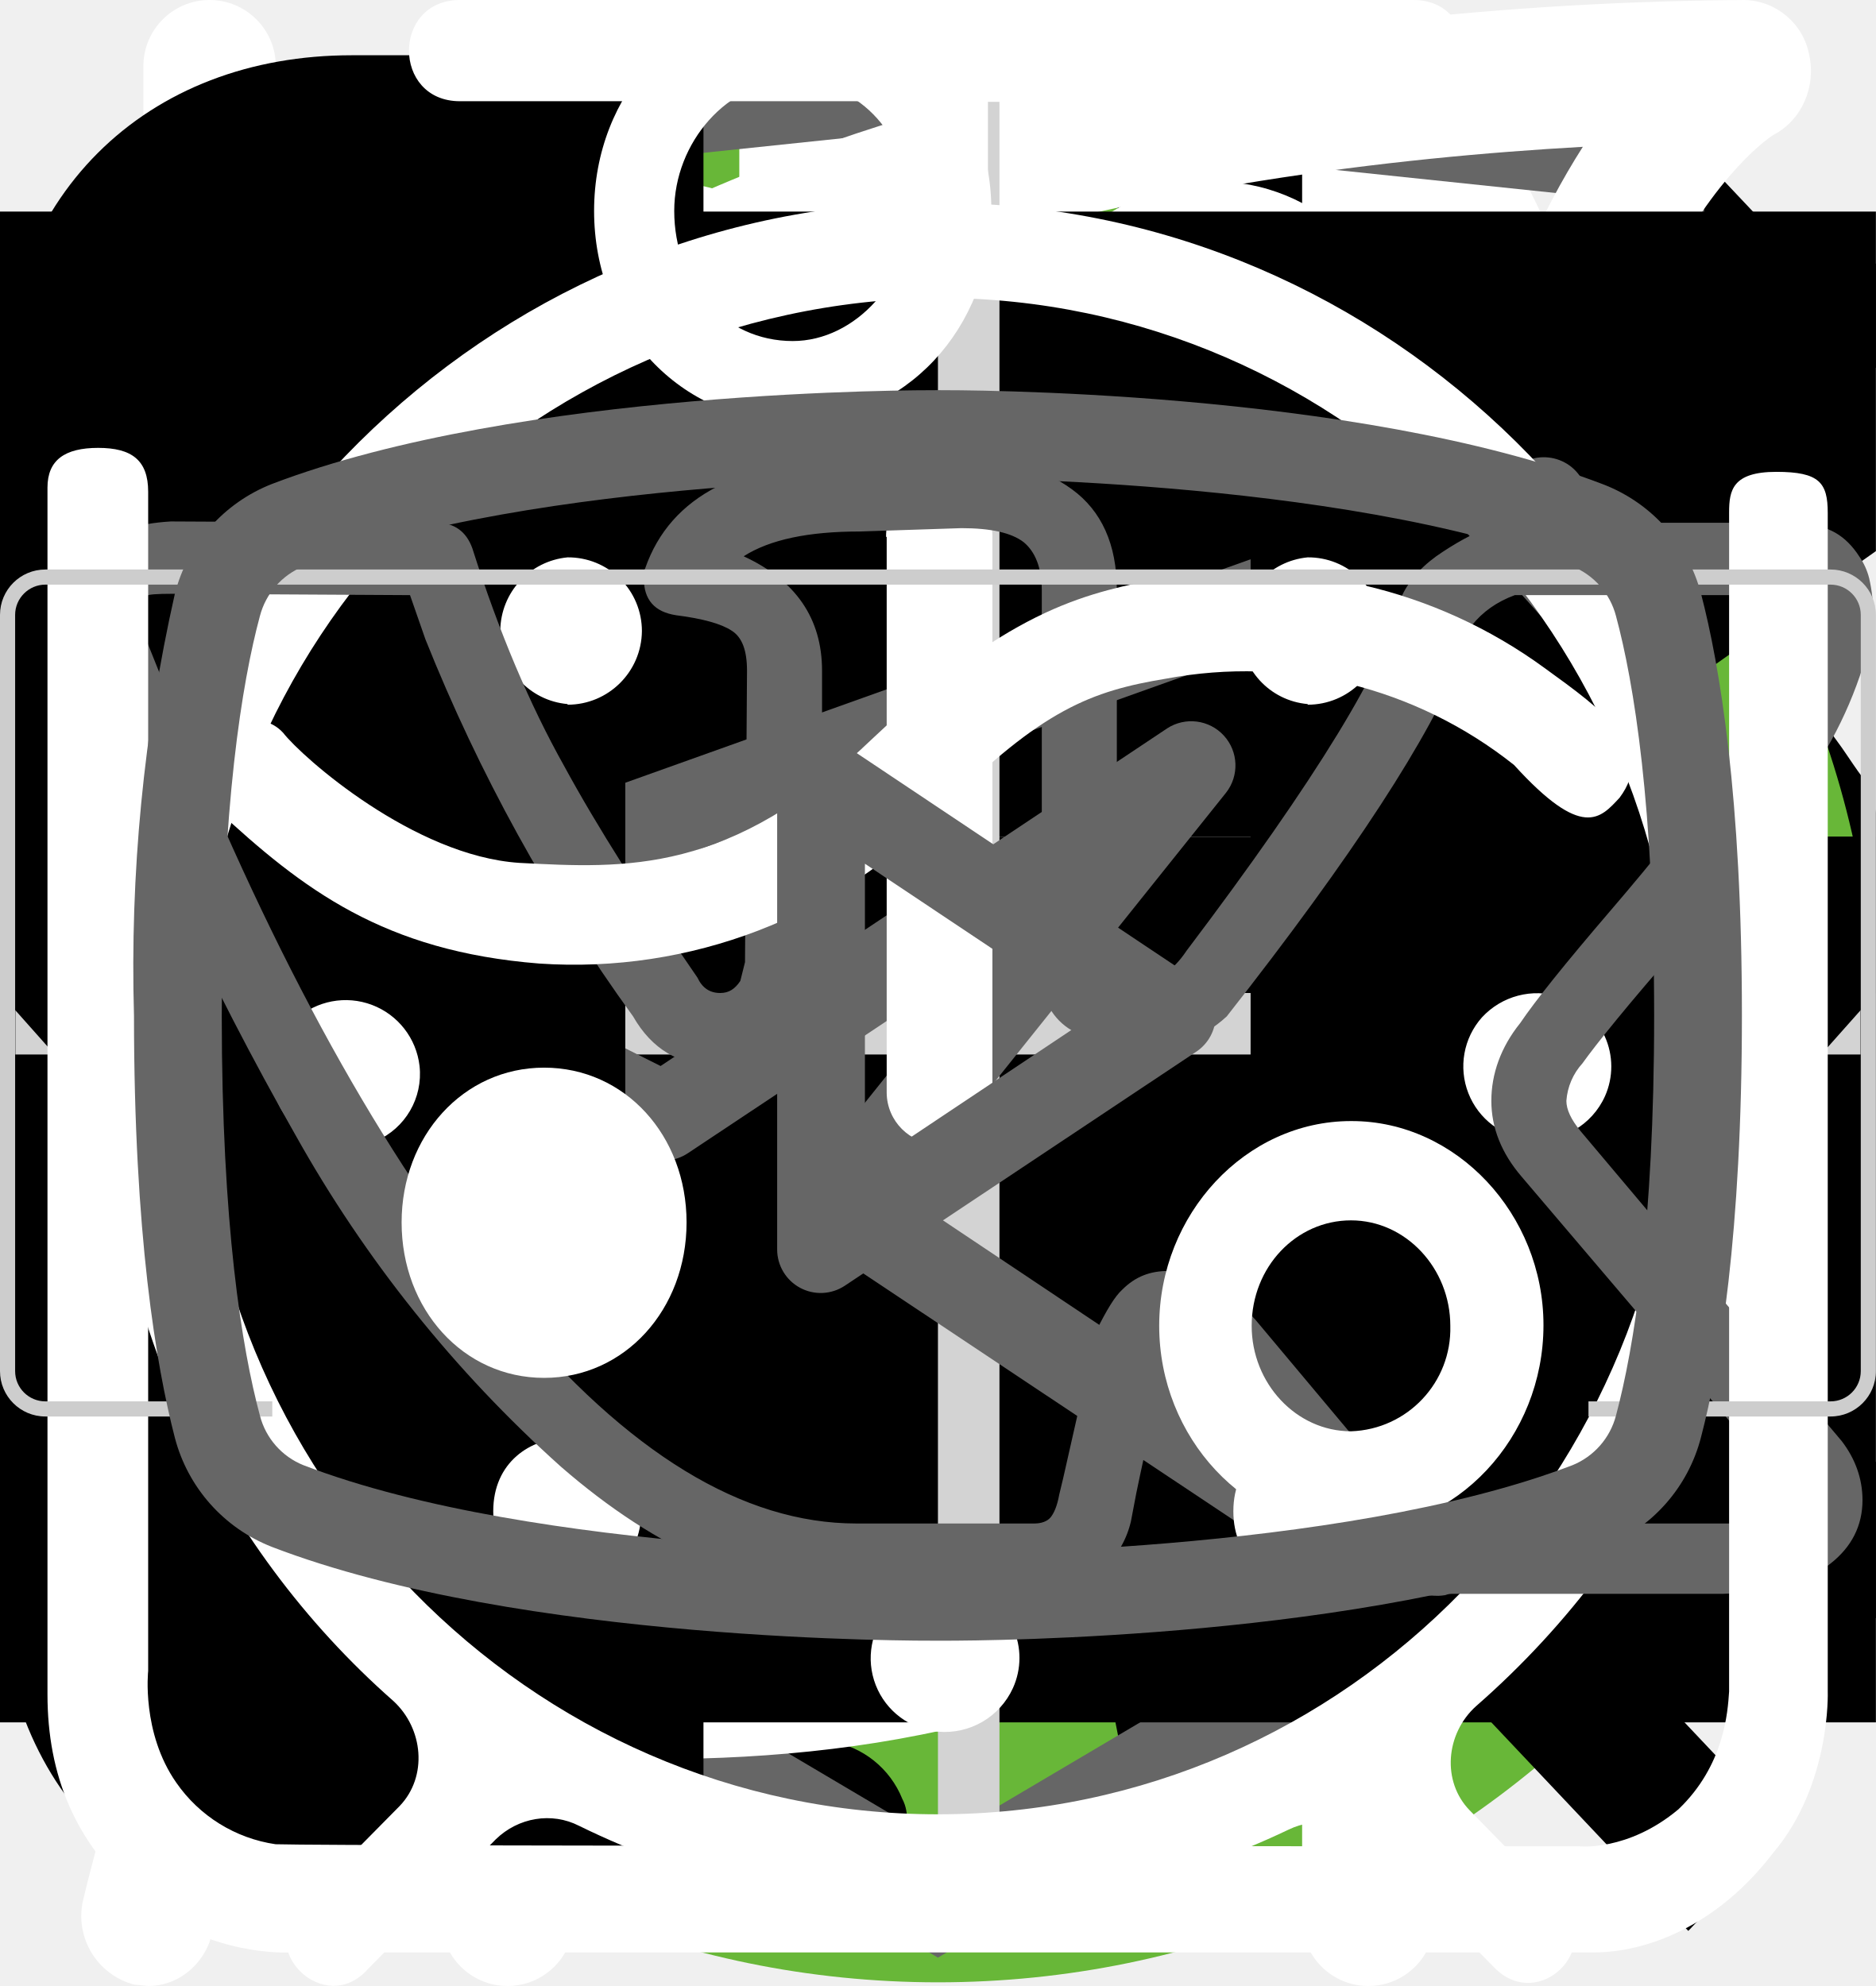
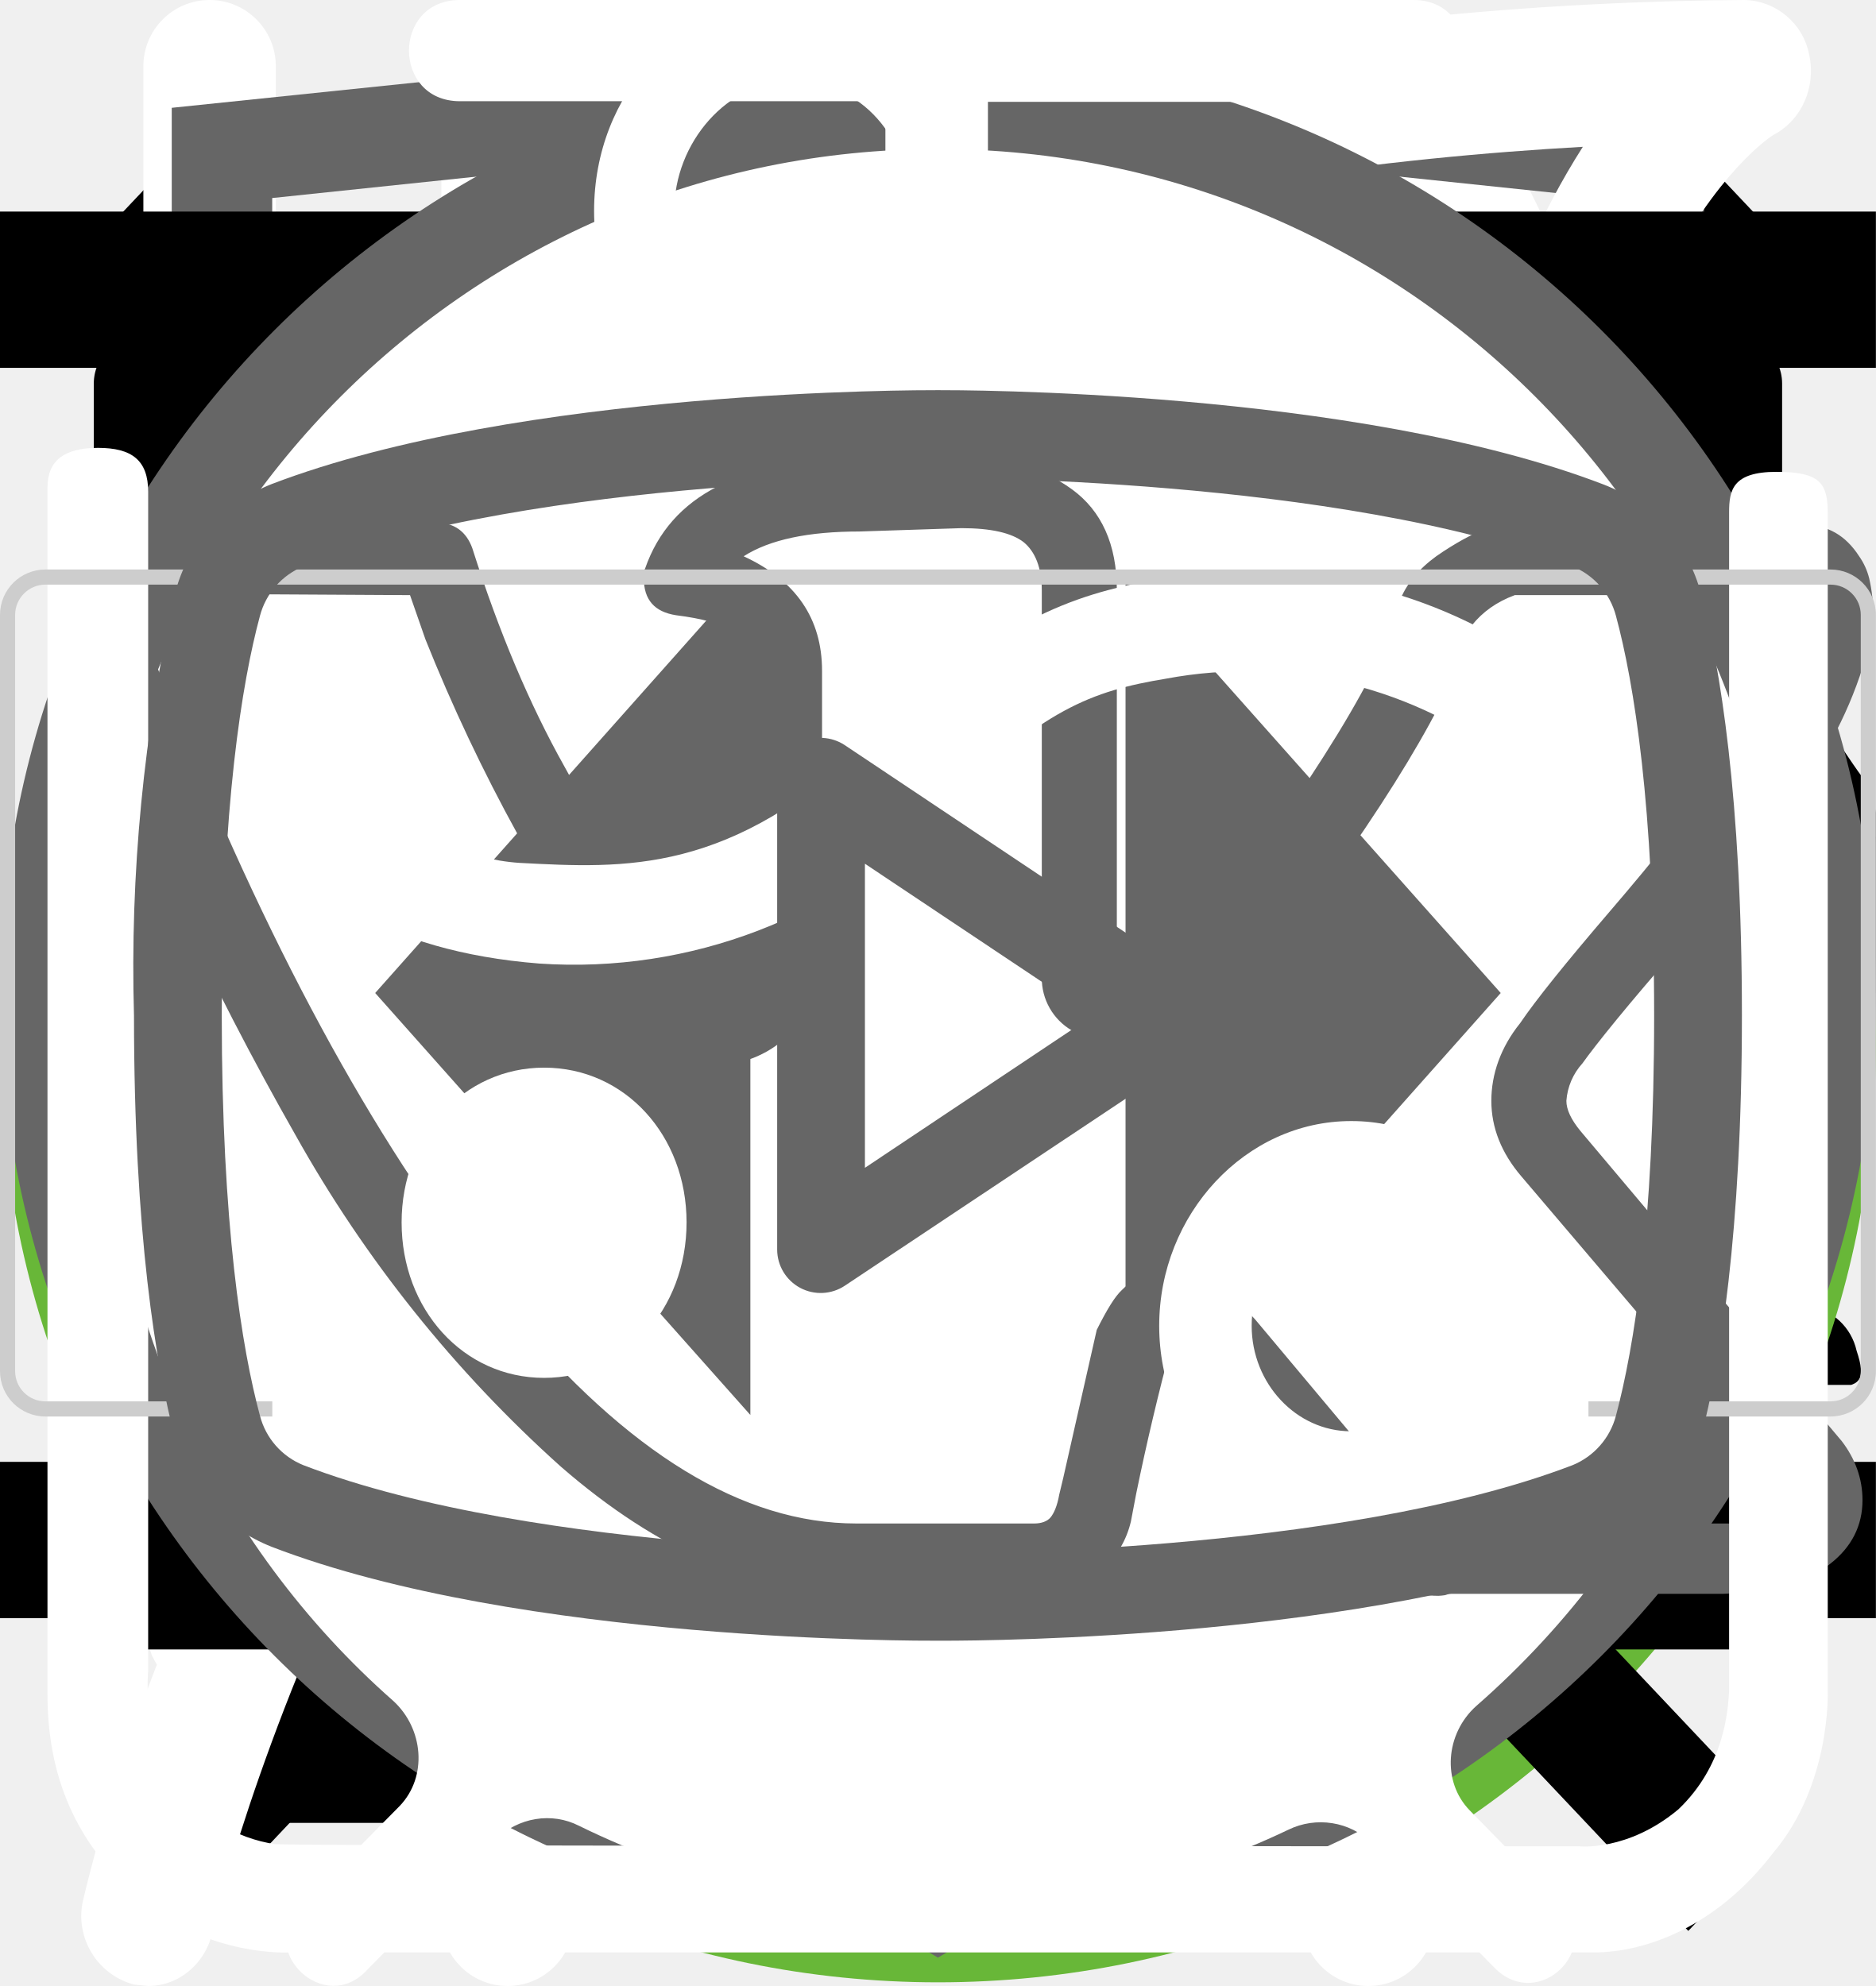
<svg xmlns="http://www.w3.org/2000/svg">
  <style>:root svg:not(:target){display:none}</style>
  <svg viewBox="0 0 32 12" fill="none" id="arrow">
    <path stroke="#000" stroke-width="2" d="M0 6h18" />
    <path d="m24 6-6.75 5.2v-10.4l6.75 5.2Z" fill="#000" />
  </svg>
  <svg viewBox="0 0 268 200" fill="none" id="cat-back-2">
    <circle cx="134" cy="100" r="100" fill="#68B738" />
    <g clip-path="url(#cat-back-2_0)">
      <path d="M246.24 55.51a30.4 30.4 0 0 1 9-9.2c2-1.4 3.2-1.4 4.4 1.2 1.6 3.8 3 7.8 1.8 12a4.59 4.59 0 0 0 .8 4.2c1.2 1.6 2.2 3.2 3.2 4.6a12.54 12.54 0 0 1 1.8 12.4 10.86 10.86 0 0 0-.4 6.2c.4 1.98.4 4.02 0 6a7.5 7.5 0 0 1-5.4 6.4 10.42 10.42 0 0 0-6.4 4 2.09 2.09 0 0 1-1.8 1c-2.4.4-8.4-5-8.4-7.4v-1.2c.2-7.2-.2-7.8-6.8-10.8a8.78 8.78 0 0 1-3.6-2.4c-1.2-1.6-2.8-1.4-4.6-.8-1.8.6-2.8 1.8-2.6 3.8.6 4.85.8 9.73.6 14.6.01.56.15 1.1.4 1.6 6.2 9 8.6 19.6 11.6 29.8 2.4 7.8 6.8 12 14.8 12.6 1.28.1 2.55.3 3.8.6a8.32 8.32 0 0 1 6.8 6.4c1.4 4.2.6 5.2-3.6 5.2h-13a6.48 6.48 0 0 1-4.6-1.6 23.39 23.39 0 0 0-6.8-4 14.53 14.53 0 0 1-6.8-5.2 57.16 57.16 0 0 0-8-9c-5.6-5.8-11.6-11.4-16.8-17.4a22.77 22.77 0 0 1-6.4-15.2c0-1.8-.4-2.6-2.4-1.8-.6.38-1.3.6-2 .6-5.6 0-8.4 3.4-10.4 8.4-1.8 4.2-4.2 8.2-6.4 12.4a20.8 20.8 0 0 0-2 8.4c0 4.8 1.2 6.4 5.6 8 2.8 1 5.4 2 6.8 4.8 1.6 3.2 1.2 4-2.2 4.2h-13.6a3.76 3.76 0 0 1-3.8-2.2l-3.6-6a12.1 12.1 0 0 1-1.4-10.8c.86-3.47.93-7.1.2-10.6a16.84 16.84 0 0 1 3.4-14c1.2-1.4 1.2-2-.8-2.4a100.17 100.17 0 0 1-23.74-8.25.2.2 0 0 1-.06-.15c-6.4-2.4-7.6-2-9.4 4.6-1.6 5.6-3.2 11.2-4.4 17-1.4 6.4.2 12.4 2.2 18.4.8 2.4 3.2 2.2 5 2.8 4 1.2 7.4 2.8 9 7 1.4 3.2 1.2 3.6-2.2 3.6-3.4 0-6.8-.2-10.4 0-3.04.06-6-.93-8.4-2.8-9.6-6.4-12.4-16.2-13.2-26.8-.4-6.6-4-11.8-8.2-16.8-.8-1-1.6-1.4-2.8-.6a88.63 88.63 0 0 1-13.4 6 53.42 53.42 0 0 0-24.4 17.6 21.26 21.26 0 0 0-4.4 10.2c-.6 3.6.4 5.2 4 6.2s5.4 3 5.8 6.8c.2 1.6-.4 2.4-2 2.4h-16.2a3.3 3.3 0 0 1-2.6-1.6c-2.52-3.1-3.86-7-3.8-11-.1-6.9.5-13.8 1.8-20.6a12.6 12.6 0 0 1 6.8-9.6c11.8-5.6 18-16.2 23.6-27.2 1.2-2.2.2-2.6-1.8-2.4-5.6.78-10.9 2.98-15.4 6.4-5.9 4.3-11.45 9.05-16.6 14.2a33.34 33.34 0 0 1-20.6 9.8c-14.6.8-21.4-7.4-20.8-20.6.13-4.5 1.83-8.81 4.8-12.2a8.5 8.5 0 0 1 9-3c3 .8 3.8 2.4 2.6 5.4-.6 1.2-1.4 2.2-2 3.4a15 15 0 0 0-2 4c-2.2 6 .8 10.2 7 10.8 6.6.6 12-2.2 17-6.2a89.88 89.88 0 0 0 16-16.6 41.58 41.58 0 0 1 28.8-16.2c4.6-.6 8.6-2.6 13-3.8a83.01 83.01 0 0 1 25.4-3.6 26 26 0 0 0 11.6-2.2c9.8-4 20-4 30.2-2 8 1.6 16 3.6 23.8 5.6 4.64.87 9.41.73 14-.4a135.6 135.6 0 0 1 26.8-4c5.92-.28 11.83.88 17.2 3.4 4 1.8 4 1.8 3 5.6Z" fill="#000" />
    </g>
    <defs>
      <clipPath id="cat-back-2_0">
        <path fill="#fff" transform="translate(0 44)" d="M0 0h268v112h-268z" />
      </clipPath>
    </defs>
  </svg>
  <svg viewBox="0 0 200 211" fill="none" id="cat-back">
    <circle cx="100" cy="111" r="100" fill="#68B738" />
    <g clip-path="url(#cat-back_0)">
      <path d="M139.68 0h-.76a7 7 0 0 0-2.92 3.18c-1.13 2.16-2 4.45-2.58 6.82a3.26 3.26 0 0 1-2.96 2.68 14.67 14.67 0 0 0-10.46 7.56 54.62 54.62 0 0 0-3.7 8c-2.84 7.36-5.02 14.96-7.7 22.38-1.26 3.38-1.32 3.38-5.12 3.38-4.54 0-4.22-.7-4.28 4.3 0 1.58.48 2.38 2.16 2.3.52 0 1.3-.26 1.5.42.2.68-.48.98-.88 1.38a18 18 0 0 1-8.66 4.88c-3.8 1.02-7.68 1.82-11.38 3.06-9.5 3.18-18.28 7.62-25.12 15.14a56 56 0 0 0-9.48 15.68c-7.34 17.28-10.9 35.48-13.66 53.86a375.77 375.77 0 0 0-2.92 26c-.36 4.28-.76 8.62-.76 12.98h66.66a4.36 4.36 0 0 0-.46-2.56 10 10 0 0 0-7.66-6.14c-1.4-.32-1.56-.74-.7-1.84a20.7 20.7 0 0 0 3.18-6.2c3.26-9.62 4.52-19.66 6.1-29.6a60 60 0 0 1 6.88-21.66 43.21 43.21 0 0 1 11.18-12.74c1.66-1.26 1.72-1.26 2 .88.2 1.42.24 2.88.34 4.32.6 9.45.48 18.93-.36 28.36-.75 7.31-.86 14.67-.3 22 .8 8.5 2.31 16.93 4.54 25.18h26.6a10.82 10.82 0 0 0-8.48-8.88 18 18 0 0 0-7.52.4c-1.2.28-1.7 0-1.8-1.3a112.73 112.73 0 0 1 2-31.64c2.67-12 4.71-24.14 6.12-36.36a35.5 35.5 0 0 1 4.56-14c2.38-4.24 4.46-8.64 6.8-12.9a11.75 11.75 0 0 0 .84-10.38c-.54-1.42-1.06-2.86-1.72-4.22-2-3.9-4-7.76-5.84-11.7-.98-2-.76-2.24 1.42-2.3 3.26 0 3.26 0 3.32-3.28v-1.32c0-1.38-.52-2.14-2-2h-3.04c-1.38 0-1.78-.58-1.44-2a12.48 12.48 0 0 1 10.26-8.86 44 44 0 0 1 13.24.86 2 2 0 0 0 2.5-1.28c.8-2 1.68-4 2.58-6a2 2 0 0 0-.2-2.28c-6.4-8.12-13.34-15.7-22.8-20.56a2.98 2.98 0 0 1-1.76-2.24 39.16 39.16 0 0 0-2.54-8.32 7 7 0 0 0-2.82-3.44Z" fill="#000" />
    </g>
    <defs>
      <clipPath id="cat-back_0">
        <path fill="#fff" transform="translate(30)" d="M0 0h140v194h-140z" />
      </clipPath>
    </defs>
  </svg>
  <svg viewBox="0 0 20 20" fill="none" id="close">
    <path transform="matrix(.68659 -.72705 .68659 .72705 2.002 20)" stroke="#000" stroke-width="1.5" d="M0-.75h24.76" />
    <path transform="matrix(.68659 .72705 -.68659 .72705 1 2)" stroke="#000" stroke-width="1.5" d="M0-.75h24.76" />
  </svg>
  <svg viewBox="0 0 26 30" fill="none" id="eat">
    <path fill-rule="evenodd" clip-rule="evenodd" d="M19.12.08a1 1 0 0 1 1.09.21c.9.91 2.1 2.88 3.06 5.92a42.6 42.6 0 0 1 1.73 12.79 1 1 0 0 1-1 1h-3.5v9a1 1 0 1 1-2 0v-28a1 1 0 0 1 .62-.92Zm1.38 17.92h2.5a39.62 39.62 0 0 0-1.64-11.19 22.4 22.4 0 0 0-.86-2.3v13.49Zm-14-18a1 1 0 0 1 1 1v28a1 1 0 1 1-2 0v-28a1 1 0 0 1 1-1Z" fill="#fff" />
    <path fill-rule="evenodd" clip-rule="evenodd" d="M2 0a1 1 0 0 1 1 1v5.5c0 .56.2 1.32.7 1.92.48.56 1.31 1.08 2.8 1.08a1 1 0 1 1 0 2 5.41 5.41 0 0 1-4.33-1.8 5.07 5.07 0 0 1-1.17-3.2v-5.5a1 1 0 0 1 1-1Z" fill="#fff" />
    <path fill-rule="evenodd" clip-rule="evenodd" d="M11 0a1 1 0 0 0-1 1v5.5c0 .56-.2 1.32-.7 1.92-.48.56-1.31 1.08-2.8 1.08a1 1 0 0 0 0 2 5.4 5.4 0 0 0 4.33-1.8 5.07 5.07 0 0 0 1.17-3.2v-5.5a1 1 0 0 0-1-1Z" fill="#fff" />
  </svg>
  <svg viewBox="0 0 80 83" fill="none" id="gift">
    <path d="M65.66 36.01h-51.27a3.27 3.27 0 0 1-3.26-3.27v-9.83c0-1.8 1.46-3.28 3.26-3.28h51.27c1.8 0 3.26 1.47 3.26 3.28v9.83c0 1.8-1.46 3.27-3.26 3.27Zm-51.27-13.86a.78.78 0 0 0-.76.76v9.83c0 .42.34.76.76.76h51.27c.42 0 .76-.34.76-.76v-9.83a.77.77 0 0 0-.76-.76h-51.27Z" fill="#fff" />
    <path d="M58.5 69.67h-36.96a6.3 6.3 0 0 1-6.28-6.32v-28.6a1.25 1.25 0 1 1 2.5.01v28.6a3.8 3.8 0 0 0 3.78 3.8h36.97a3.8 3.8 0 0 0 3.78-3.8v-28.6a1.25 1.25 0 1 1 2.5 0v28.6a6.3 6.3 0 0 1-6.28 6.3Z" fill="#fff" />
    <path d="M40.02 69.67c-.69 0-1.25-.57-1.25-1.26v-33.65a1.25 1.25 0 1 1 2.5 0v33.65c0 .7-.56 1.26-1.25 1.26Zm-15.6-47.53a8.15 8.15 0 0 1-3.25-11 8.06 8.06 0 0 1 10.94-3.27c5.96 3.25 9.18 12.3 9.31 12.7l-2.36.82c-.03-.08-3.03-8.53-8.14-11.3a5.56 5.56 0 0 0-7.55 2.25 5.62 5.62 0 0 0 2.24 7.6l-1.19 2.2Z" fill="#fff" />
    <path d="m55.62 22.14-1.19-2.2a5.58 5.58 0 0 0-5.3-9.85c-5.1 2.77-8.12 11.22-8.15 11.3l-2.36-.83c.14-.38 3.36-9.44 9.32-12.69a8.02 8.02 0 0 1 10.94 3.27 8.1 8.1 0 0 1-3.26 11Zm7.92 30.7h-47.03a1.25 1.25 0 0 1 0-2.51h47.03a1.25 1.25 0 0 1 0 2.51Z" fill="#fff" />
  </svg>
  <svg viewBox="0 0 27 35" fill="none" id="html-academy">
    <g clip-path="url(#html-academy_0)">
      <path d="m13.64.52-.14-.02-13.5 1.4v24.61l13.5 7.99 13.5-7.99v-24.6l-13.36-1.4Zm11.6 25-11.74 6.94-11.73-6.94v-10.1l11.68 6.93.02 1.25-8.02-4.75v1.23l8.04 4.8.02 1.3-8.05-4.76v1.22l8.04 4.81 8.12-4.83v-5.21l3.62-2.15v10.26Zm0-11.57-3.23 1.88-1.48.88-7.06-4.19-.01 1.23 6.04 3.57-.06.03-.13.07-.86.5-4.98-2.95-.01 1.22 3.93 2.33-.93.61-.02.01-2.97-1.74-.01 1.23 1.94 1.13-1.98 1.19-11.62-6.87 11.63-6.96 11.8 6.83Zm0-1.22-11.8-6.92-11.67 6.91v-9.23l11.73-1.23 11.73 1.23v9.24Z" fill="#666" />
    </g>
    <defs>
      <clipPath id="html-academy_0">
        <path fill="#fff" transform="translate(0 .5)" d="M0 0h27v34h-27z" />
      </clipPath>
    </defs>
  </svg>
  <svg viewBox="0 0 25 28" fill="none" id="leaf">
    <path d="M24.78.77a.95.95 0 0 0-.92-.77c-4.94.03-16.95.92-21.8 8.38-2.51 3.88-2.73 8.91-.64 14.96l.07.13a25.93 25.93 0 0 0-1.04 3.32 1 1 0 0 0 .72 1.19l.2.02c.43 0 .82-.32.91-.79.02-.1 2.4-10.37 10.85-16.38.44-.3.55-.93.26-1.38a.9.9 0 0 0-1.3-.28c-4.78 3.4-7.73 8-9.47 11.65-1.24-4.57-.91-8.37.99-11.3 3.74-5.76 12.62-7.15 17.98-7.45-1.15 1.8-2.41 5.1-2.41 10.93 0 3.12-.83 5.52-2.47 7.14-2.62 2.6-6.88 2.83-10 2.58-.5-.04-.96.38-1 .93a.98.98 0 0 0 .87 1.07c.62.05 1.28.08 1.98.08 3.17 0 6.87-.66 9.43-3.2 2.03-2 3.06-4.9 3.06-8.6 0-9.1 3.22-11.1 3.23-11.1.4-.21.6-.68.5-1.13Z" fill="#fff" />
  </svg>
-   <svg viewBox="0 0 18 14" stroke="currentcolor" id="mail">
-     <path d="M.5 5.5v8h17v-8m-17-5h17v2l-8.5 6-8.5-6v-2Z" />
+   <svg viewBox="0 0 20 20" fill="none" id="mail">
+     <path d="M1.5 8.5v8h17v-8m-17-5h17v2l-8.5 6-8.5-6v-2Z" stroke="#000" stroke-linecap="round" stroke-linejoin="round" />
  </svg>
  <svg viewBox="0 0 24 24" fill="none" id="menu">
    <path stroke="#000" stroke-width="2" d="M0 3h24m-24 8h24m-24 8h24" />
  </svg>
-   <svg viewBox="0 0 16 16" stroke="currentcolor" id="phone">
-     <path d="M7 8h8.5m0 0-2.5-2.5m2.5 2.5-2.5 2.5m-7.5-10v5h-3v5h3v5h-2.5c-1.5 0-2.5-1-2.5-2.5v-10c0-1.5 1-2.5 2.5-2.5h2.5Z" />
+   <svg viewBox="0 0 20 20" fill="none" id="phone">
+     <path d="M10 10h8.5m0 0-2.5-2.5m2.5 2.5-2.5 2.5m-7.5-10v5h-3v5h3v5h-2.5c-1.5 0-2.5-1-2.5-2.5v-10c0-1.5 1-2.5 2.5-2.5h2.5Z" stroke="#000" stroke-linecap="round" stroke-linejoin="round" />
  </svg>
  <svg viewBox="0 0 61 61" fill="none" id="plus">
    <path stroke="#D3D3D3" stroke-width="2" d="M31.5.5v60m29-29h-60" />
  </svg>
  <svg viewBox="0 0 28 22" fill="none" id="telegram">
    <path fill-rule="evenodd" clip-rule="evenodd" d="M23.46 3.15c.18.15.27.38.23.61l-2.63 15.76a.66.66 0 0 1-1.01.44l-7.88-5.25a.66.66 0 0 1-.15-.96l2.61-3.26-4.36 2.9a.66.66 0 0 1-.65.05l-5.26-2.63a.66.66 0 0 1 .08-1.2l18.38-6.57a.66.66 0 0 1 .64.11Zm-17.13 7.17 3.53 1.77 7.56-5.04a.66.66 0 0 1 .88.96l-4.8 6 6.43 4.3 2.28-13.66-15.88 5.67Z" fill="#666" />
  </svg>
-   <svg viewBox="0 0 24 18" fill="currentColor" id="thumb">
-     <path d="m8 0-8 9 8 9v-18Zm16 9-8-9v18l8-9Z" />
+   <svg viewBox="0 0 40 40" fill="none" id="thumb">
+     <rect x="1" y="1" width="38" height="38" rx="19" fill="#fff" />
+     <rect x="1" y="1" width="38" height="38" rx="19" stroke="#666" stroke-width="2" />
+     <path d="m16 11-8 9 8 9v-18Zm16 9-8-9v18l8-9Z" fill="#666" />
  </svg>
  <svg viewBox="0 0 26 31" fill="none" id="time">
    <path d="M5.54 0c-1.06 0-1.06 1.58 0 1.58h6.64v1.6c-6.8.44-12.18 6.23-12.18 13.3 0 4.02 1.74 7.64 4.5 10.07.47.43.54 1.18.1 1.64l-1.53 1.55c-.74.69.36 1.75 1.03 1l2-2.03c.35-.34.87-.43 1.3-.21a12.7 12.7 0 0 0 11.07.06c.43-.21.96-.13 1.3.21l1.94 1.97c.68.64 1.65-.31 1.04-1l-1.45-1.48c-.44-.45-.38-1.2.1-1.63a13.46 13.46 0 0 0 4.6-10.16c0-7.07-5.41-12.87-12.22-13.28v-1.6h6.64c1.06 0 1.06-1.59 0-1.59h-14.88Zm-4.1 16.47a11.7 11.7 0 0 1 11.56-11.82c6.38 0 11.55 5.3 11.55 11.82 0 6.55-5.17 11.85-11.55 11.85-6.38 0-11.57-5.3-11.57-11.85Zm10.75-8.09c0-1.1 1.66-1.1 1.66 0v8.63a.84.84 0 0 1-.85.85.81.81 0 0 1-.8-.8v-8.68Zm-4.97 2.62a1.16 1.16 0 0 0 1.16-1.15 1.15 1.15 0 0 0-1.16-1.15 1.16 1.16 0 0 0-1.05 1.14 1.15 1.15 0 0 0 1.05 1.15Zm11.55 0a1.16 1.16 0 0 0 1.16-1.15 1.15 1.15 0 0 0-1.16-1.15 1.16 1.16 0 0 0-1.05 1.14 1.15 1.15 0 0 0 1.05 1.15Zm-10.4 12.59c0 1.53-2.31 1.53-2.31 0s2.32-1.53 2.32 0Zm4.63 3.44a1.17 1.17 0 0 0 1.17-.68 1.14 1.14 0 0 0-.7-1.56 1.17 1.17 0 0 0-1.22.32 1.15 1.15 0 0 0 .75 1.92Zm-8.09-10.39a1.14 1.14 0 0 1-.68 1.17 1.17 1.17 0 0 1-1.57-.7 1.14 1.14 0 0 1 .32-1.2 1.16 1.16 0 0 1 1.93.73Zm17.33 1.15a1.16 1.16 0 0 0 1.17-.68 1.14 1.14 0 0 0-.7-1.55 1.17 1.17 0 0 0-1.22.32 1.15 1.15 0 0 0 .75 1.91Zm-2.31 5.8c0 1.53-2.32 1.53-2.32 0s2.32-1.53 2.32 0Z" fill="#fff" />
  </svg>
  <svg viewBox="0 0 28 22" fill="none" id="vk">
    <path d="M1 5.34c0-.86.52-1.32 1.55-1.38l3.97.02c.26 0 .44.13.53.38.4 1.26.86 2.34 1.37 3.25.5.92 1.17 1.97 1.99 3.16.07.15.18.23.34.23.13 0 .22-.06.3-.18l.07-.28.03-4.35c0-.3-.07-.5-.23-.6-.15-.1-.43-.18-.83-.23-.32-.05-.48-.23-.48-.55 0-.07 0-.12.02-.15.38-1.09 1.44-1.63 3.2-1.63l1.5-.03c.67 0 1.23.16 1.67.48.44.32.67.82.67 1.5v5.72c.12.08.24.12.34.12.27 0 .5-.15.7-.45 1.95-2.58 3-4.31 3.17-5.18a.3.3 0 0 1 .05-.13c.12-.25.33-.47.61-.65.29-.19.53-.31.75-.38a.55.55 0 0 1 .24-.05h4.13l.26.03c.36 0 .63.16.83.47.07.1.12.21.15.33a2.4 2.4 0 0 1 .06.55v.18a6.11 6.11 0 0 1-.94 2.2 23.4 23.4 0 0 1-1.93 2.53c-.79.9-1.27 1.5-1.47 1.78a.93.93 0 0 0-.24.56c0 .13.07.28.21.45l3.9 4.63c.2.26.31.56.31.88 0 .38-.16.7-.48.95-.32.25-.7.4-1.14.43l-.46.02h-4.04c-.02 0-.06 0-.11.02a.86.86 0 0 1-.1.01c-.4 0-.76-.16-1.1-.48-.12-.13-.96-1.12-2.5-2.97a1.39 1.39 0 0 0-.38-.32 38.47 38.47 0 0 0-.53 2.24l-.08.42a1.4 1.4 0 0 1-1.12 1.06l-.37.02h-2.61c-1.48 0-2.95-.63-4.41-1.9a19.3 19.3 0 0 1-3.96-4.95 47.51 47.51 0 0 1-3.28-7.05 1.92 1.92 0 0 1-.13-.73Zm16.01 6.51c-.37 0-.7-.1-1.01-.29a.9.9 0 0 1-.45-.79v-5.78c0-.34-.1-.58-.27-.72-.18-.14-.49-.21-.93-.21l-1.52.05c-.76 0-1.34.12-1.73.37.78.36 1.17.93 1.17 1.71v4.43a1.5 1.5 0 0 1-.53 1.04 1.6 1.6 0 0 1-1.07.42c-.53 0-.94-.24-1.22-.73a26.16 26.16 0 0 1-3.1-5.63l-.23-.66-3.55-.02c-.23 0-.36.01-.38.03-.03.03-.04.1-.04.22 0 .15.01.3.05.48l.56 1.4c1.49 3.64 3.11 6.51 4.86 8.6 1.75 2.1 3.47 3.15 5.16 3.15h2.66c.1 0 .19-.03.24-.09.05-.06.1-.17.13-.34l.06-.25.5-2.21c.15-.3.27-.5.38-.6.2-.2.42-.28.69-.28.43 0 .86.24 1.3.73l2.27 2.71c.14.22.3.33.45.33h4.4c.53 0 .8-.13.8-.38a.47.47 0 0 0-.08-.25l-3.87-4.55c-.3-.35-.45-.73-.45-1.13 0-.4.14-.8.43-1.16.23-.34.68-.9 1.34-1.67.67-.78 1.25-1.51 1.75-2.19.5-.68.82-1.3.98-1.85l.08-.33a.37.37 0 0 1-.02-.16.54.54 0 0 0-.03-.19h-4.18c-.27.1-.48.25-.64.45l-.16.48c-.45 1.16-1.6 2.94-3.5 5.36-.36.33-.8.5-1.3.5Z" fill="#666" />
  </svg>
  <svg viewBox="0 0 26 29" fill="none" id="water">
    <path d="M10.88 0c-1.64 0-2.9 1.36-2.9 3.08s1.26 3.08 2.9 3.08c1.63 0 2.9-1.36 2.9-3.08s-1.27-3.08-2.9-3.08Zm0 1.18c1 0 1.72.84 1.72 1.9 0 1-.8 1.9-1.72 1.9-1 0-1.73-.84-1.73-1.9 0-1 .78-1.9 1.72-1.9Zm-10.88 23.56c0 1.18.4 2.18 1.36 3 1 .84 2.17.77 2.17.77h19.04c.77 0 1.8-.38 2.62-1.45.85-1 .8-2.36.8-2.36v-17.21c0-.44-.12-.6-.75-.6-.64 0-.69.27-.69.59v17.22c-.02.3-.07 1.08-.74 1.72-.74.62-1.45.54-1.45.54s-18.13 0-19.03-.03a2.14 2.14 0 0 1-1.45-.9c-.51-.73-.41-1.63-.41-1.63v-17.22c0-.46-.24-.64-.73-.64s-.74.18-.74.58v17.62Zm16.31-16.31c-1.08.23-2.17.38-4.26 2.35-2.08 2-3.62 1.9-5.16 1.82-1.54-.1-3.17-1.54-3.45-1.9-.33-.36-.9-.12-1.08.11-.16.24-.16.64.1 1 1.27 1.18 2.45 2.08 4.72 2.26a7.5 7.5 0 0 0 5.89-2.26c1.45-1.45 2.17-1.72 3.26-1.9a6.3 6.3 0 0 1 5.08 1.26c1 1.1 1.26.78 1.54.48.54-.72-.23-1.27-1.1-1.9a7.24 7.24 0 0 0-5.52-1.28l-.02-.04Zm-9.06 7.16c-1.18 0-2.08 1-2.08 2.26 0 1.27.9 2.27 2.08 2.27 1.18 0 2.08-1 2.08-2.27s-.9-2.26-2.08-2.26Zm11.78.78c-1.54 0-2.8 1.36-2.8 2.99 0 1.63 1.26 2.99 2.8 2.99 1.54 0 2.81-1.36 2.81-3 0-1.62-1.27-2.98-2.8-2.98Zm0 1.45c.8 0 1.45.7 1.45 1.54a1.5 1.5 0 0 1-1.45 1.54c-.8 0-1.45-.7-1.45-1.54 0-.86.65-1.54 1.45-1.54Z" fill="#fff" />
  </svg>
  <svg viewBox="0 0 124 56" fill="none" id="weight-back">
    <path fill-rule="evenodd" clip-rule="evenodd" d="M3 1h118a2 2 0 0 1 2 2v50a2 2 0 0 1-2 2h-16v1h16a3 3 0 0 0 3-3v-50a3 3 0 0 0-3-3h-118a3 3 0 0 0-3 3v50a3 3 0 0 0 3 3h15v-1h-15a2 2 0 0 1-2-2v-50c0-1.1.9-2 2-2Z" fill="#CDCDCD" />
  </svg>
  <svg viewBox="0 0 28 22" fill="none" id="youtube">
    <path d="m17.85 10.8-5.24-3.5a.65.65 0 0 0-1.01.55v6.98a.65.65 0 0 0 1.01.54l5.24-3.49a.65.65 0 0 0 0-1.09Zm-4.94 2.8v-4.53l3.4 2.27-3.4 2.27Zm12.48-8.56a2.4 2.4 0 0 0-1.45-1.63c-3.72-1.43-9.69-1.41-9.94-1.41s-6.22-.02-9.94 1.4a2.4 2.4 0 0 0-1.45 1.64 25.32 25.32 0 0 0-.61 6.3c0 3.26.33 5.22.61 6.3a2.4 2.4 0 0 0 1.45 1.63c3.72 1.43 9.69 1.4 9.94 1.4h.08c.75 0 6.31-.04 9.86-1.4a2.4 2.4 0 0 0 1.45-1.64c.28-1.07.61-3.03.61-6.3 0-3.25-.33-5.22-.61-6.29Zm-1.27 12.27a1.1 1.1 0 0 1-.65.74c-3.5 1.34-9.4 1.32-9.47 1.32-.07 0-5.98.02-9.47-1.32a1.09 1.09 0 0 1-.65-.74c-.27-1-.57-2.85-.57-5.97 0-3.12.3-4.97.57-5.97a1.1 1.1 0 0 1 .65-.74c3.5-1.34 9.4-1.32 9.47-1.32.07 0 5.98-.02 9.47 1.32a1.1 1.1 0 0 1 .65.74c.27 1 .57 2.85.57 5.97 0 3.12-.3 4.96-.57 5.97Z" fill="#666" />
  </svg>
</svg>
